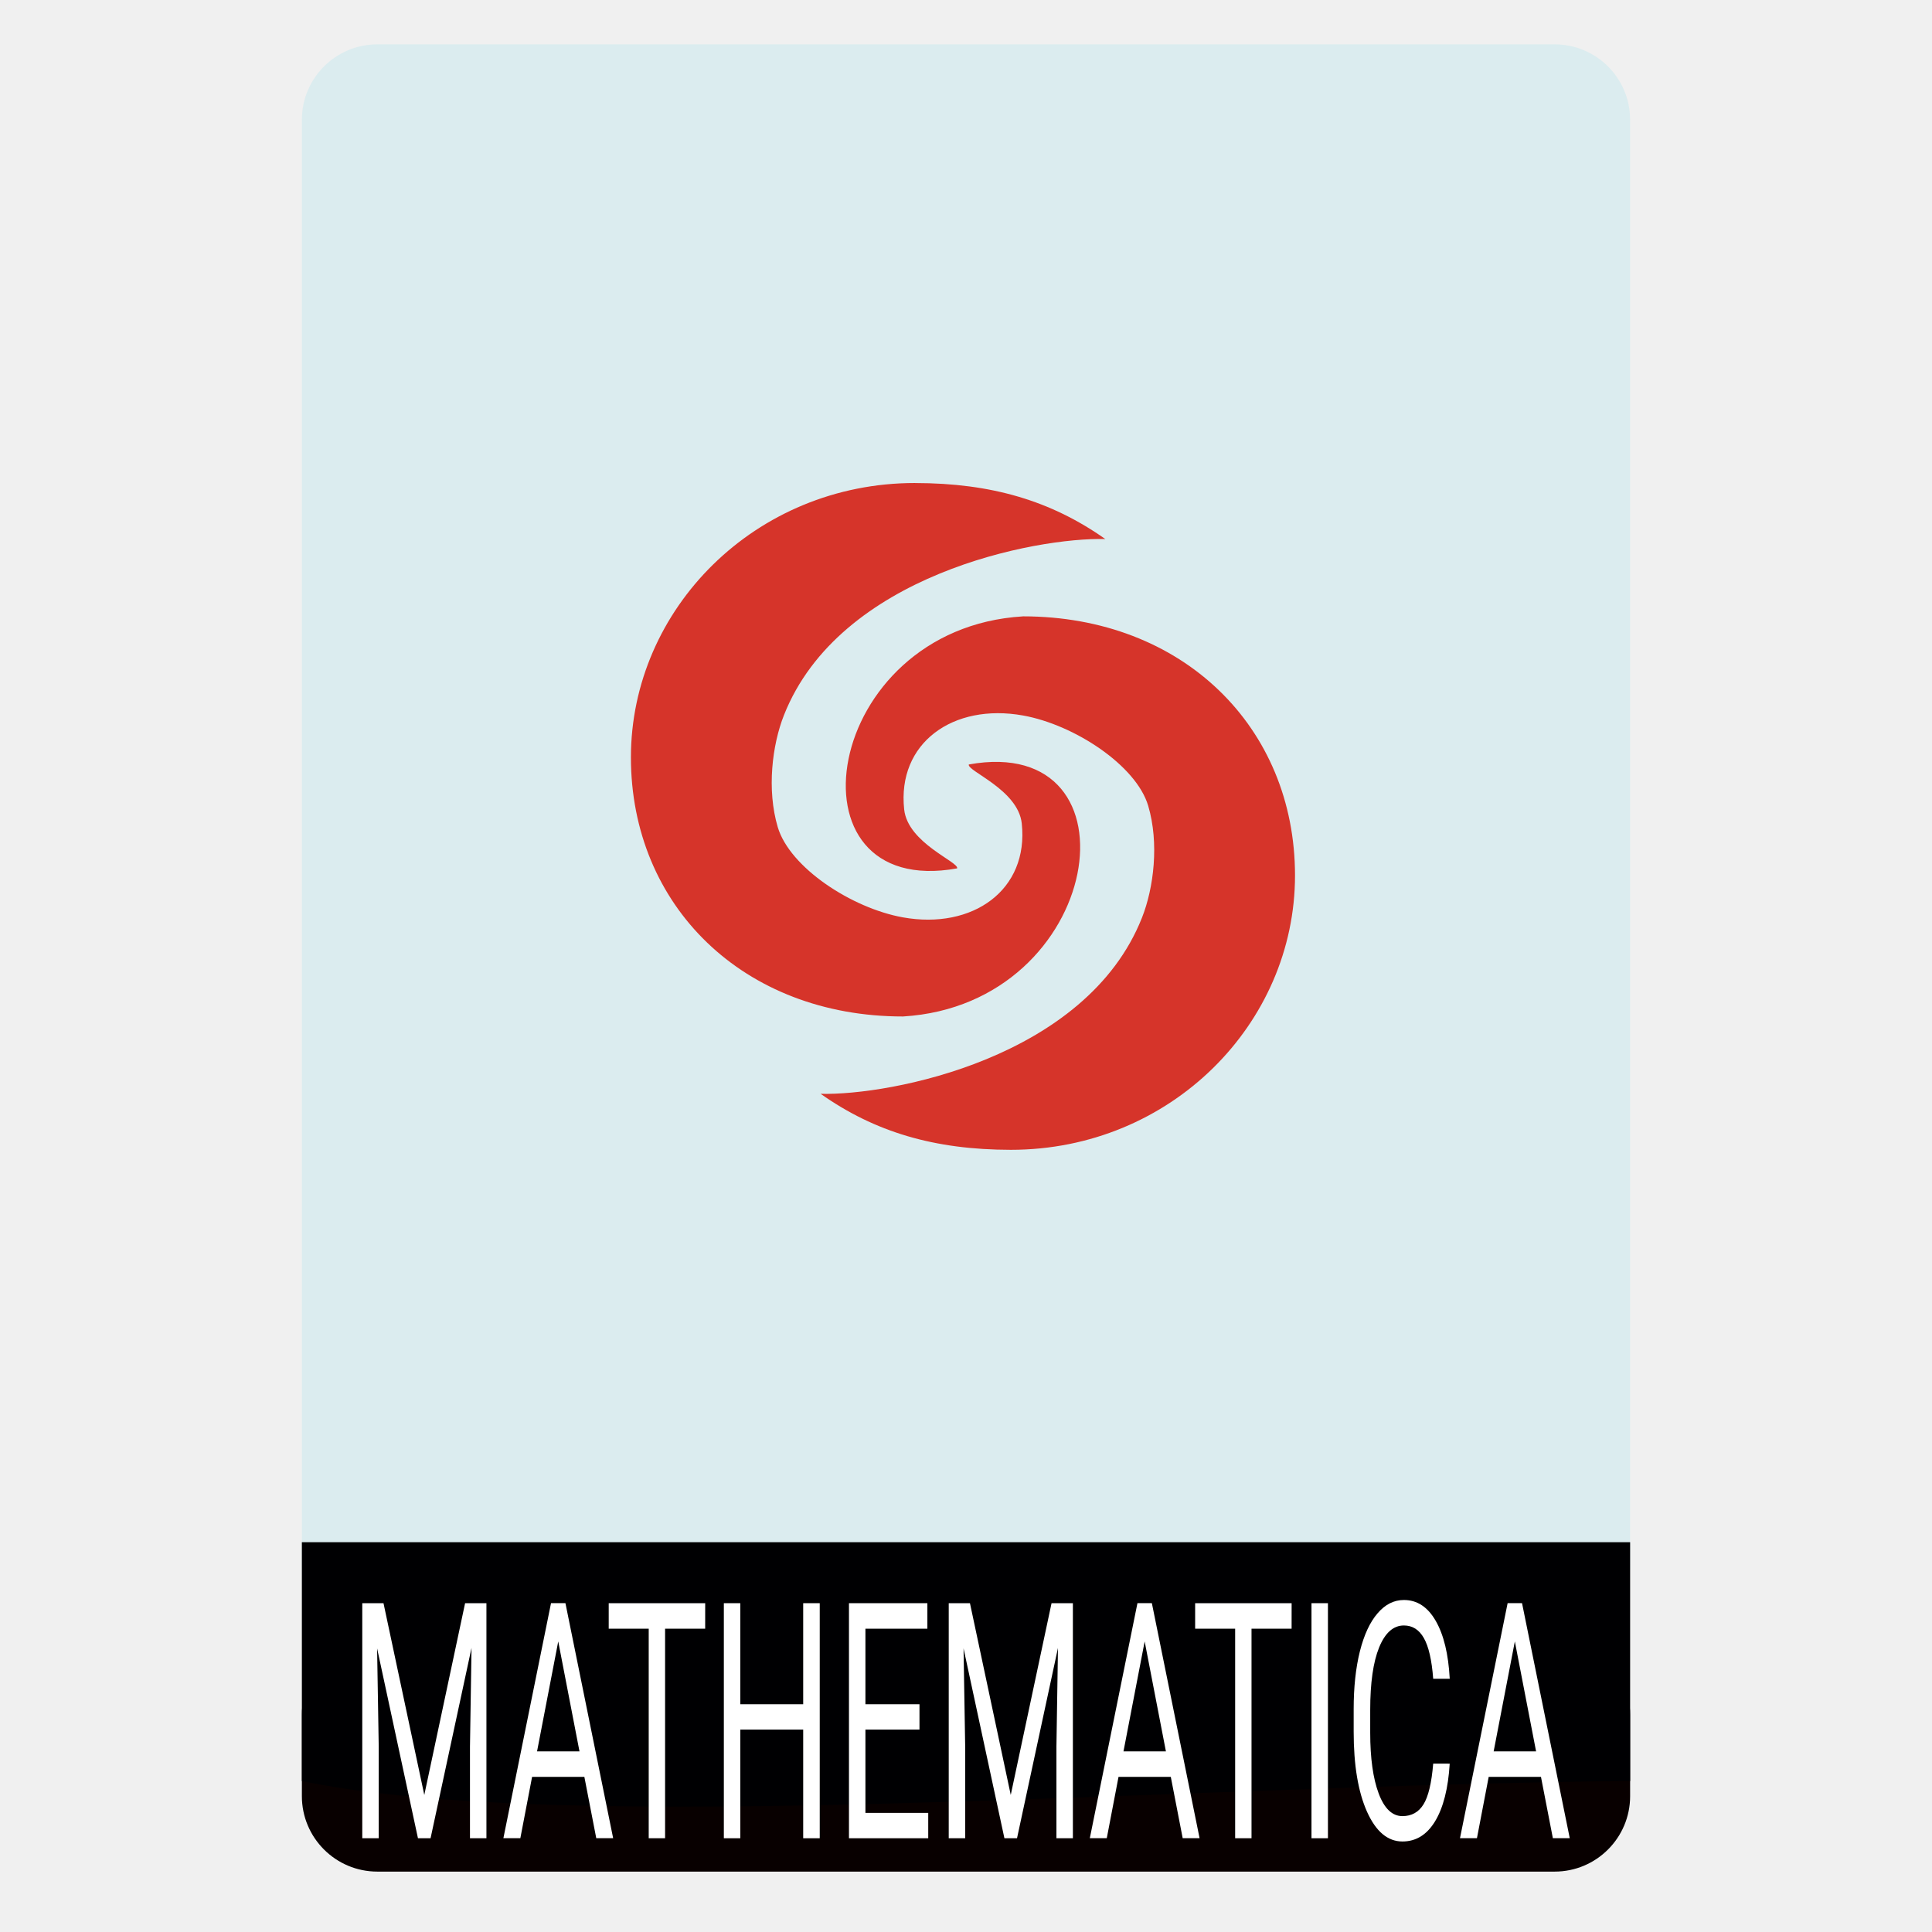
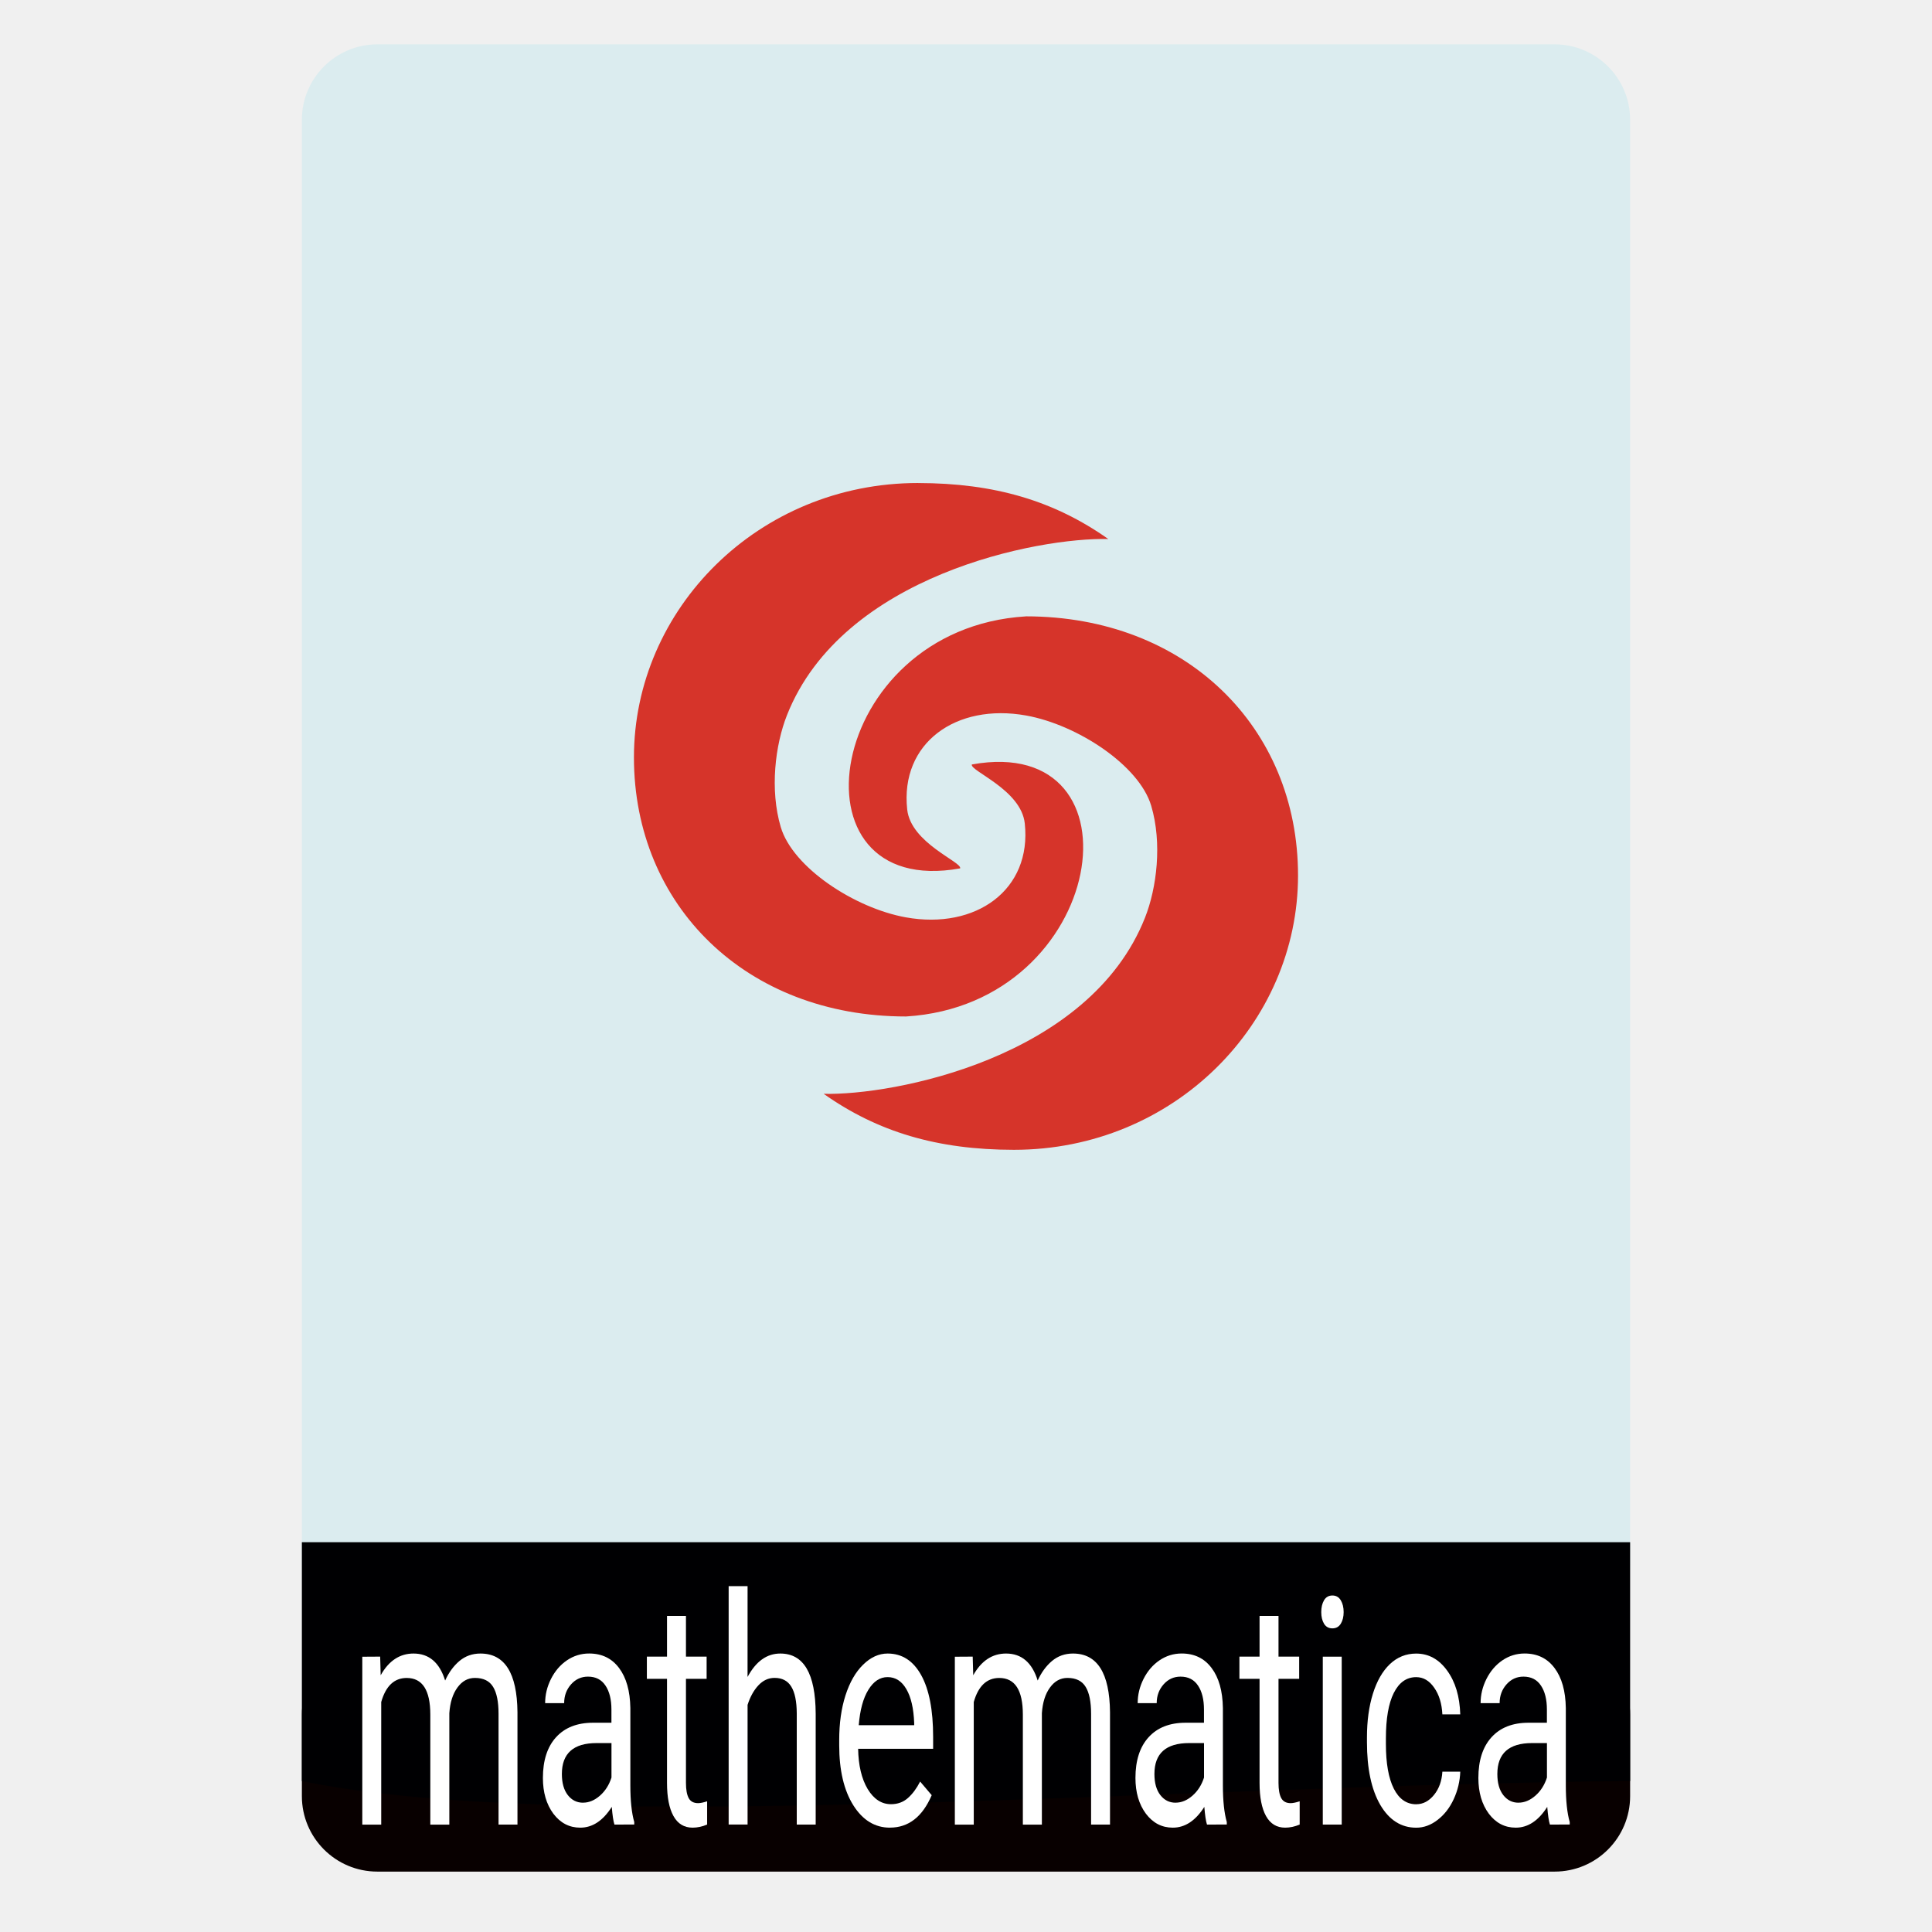
<svg xmlns="http://www.w3.org/2000/svg" id="svg33" width="64" height="64" version="1.1" viewBox="0 0 64 64">
  <defs id="defs37">
    <font id="font956" horiz-adv-x="1024">
      <font-face id="font-face958" font-family="SVGFont 1" units-per-em="1024" />
      <missing-glyph id="missing-glyph960" d="M0,0h1000v1024h-1000z" />
    </font>
    <font id="font962" horiz-adv-x="1024">
      <font-face id="font-face964" font-family="SVGFont 2" units-per-em="1024" />
      <missing-glyph id="missing-glyph966" d="M0,0h1000v1024h-1000z" />
    </font>
  </defs>
  <g id="g31" transform="translate(56.392 -.17678)">
+     <rect id="rect9" x="-46.392" y="1.646" width="44" height="52.832" ry="2.5" fill="#dbecef" />
    <rect id="rect7" x="-46.392" y="54.477" width="44" height="7.699" ry="2.5" fill="#080000" />
-     <rect id="rect9" x="-46.392" y="1.646" width="44" height="52.832" ry="2.5" fill="#dbecef" />
    <path id="path11" d="m-46.392 51.264h44v7.912c-15.074 0.13-35.119 1.84-44 0z" fill="#000002" />
-     <g id="g1130">
+     <g id="g1130" transform="translate(.1)">
      <path id="path14" d="m-26.079 16.177c-5.295-5.7e-5 -9.413 4.177-9.413 9.089 7.6e-5 4.912 3.72 8.583 9.014 8.583 6.675-0.405 8.001-9.403 2.179-8.348-0.07 0.214 1.633 0.831 1.754 1.952 0.238 2.203-1.62 3.53-3.941 3.112-1.696-0.306-3.744-1.65-4.142-2.989-0.368-1.238-0.185-2.724 0.206-3.71 1.843-4.658 8.35-5.892 10.644-5.833-1.794-1.266-3.768-1.853-6.301-1.855zm3.572 4.418c-6.675 0.405-8.001 9.403-2.179 8.348 0.07-0.214-1.633-0.831-1.754-1.952-0.238-2.203 1.62-3.53 3.941-3.112 1.696 0.306 3.744 1.65 4.142 2.989 0.368 1.238 0.185 2.724-0.206 3.71-1.843 4.658-8.35 5.892-10.644 5.833 1.794 1.266 3.768 1.853 6.301 1.855 5.295 5.7e-5 9.413-4.177 9.413-9.089-7.6e-5 -4.912-3.72-8.583-9.014-8.583z" fill="#d6342a" stroke-width=".761" />
-       <g id="text840" transform="scale(.72856 1.3726)" fill="#fff" stroke-width=".748" aria-label="MATHEMATICA">
+       <g id="text840" transform="scale(.72856 1.3726)" display="none" fill="#fff" stroke-width=".748" aria-label="MATHEMATICA">
        <path id="path842" d="m-59.965 38.82 1.855 4.628 1.855-4.628h0.97v5.673h-0.748v-2.209l0.07-2.384-1.862 4.593h-0.573l-1.858-4.582 0.074 2.373v2.209h-0.748v-5.673z" />
        <path id="path844" d="m-50.832 43.012h-2.377l-0.534 1.48h-0.771l2.166-5.673h0.655l2.17 5.673h-0.768zm-2.151-0.616h1.929l-0.966-2.653z" />
        <path id="path846" d="m-45.339 39.436h-1.823v5.057h-0.744v-5.057h-1.819v-0.616h4.387z" />
        <path id="path848" d="m-40.13 44.493h-0.752v-2.622h-2.86v2.622h-0.748v-5.673h0.748v2.439h2.86v-2.439h0.752z" />
        <path id="path850" d="m-35.595 41.871h-2.458v2.01h2.856v0.612h-3.604v-5.673h3.565v0.616h-2.817v1.823h2.458z" />
        <path id="path852" d="m-33.3 38.82 1.855 4.628 1.855-4.628h0.97v5.673h-0.748v-2.209l0.07-2.384-1.862 4.593h-0.573l-1.858-4.582 0.074 2.373v2.209h-0.748v-5.673z" />
        <path id="path854" d="m-24.168 43.012h-2.377l-0.534 1.48h-0.771l2.166-5.673h0.655l2.17 5.673h-0.768zm-2.151-0.616h1.929l-0.966-2.653z" />
        <path id="path856" d="m-18.675 39.436h-1.823v5.057h-0.744v-5.057h-1.819v-0.616h4.387z" />
        <path id="path858" d="m-17.023 44.493h-0.748v-5.673h0.748z" />
        <path id="path860" d="m-11.486 42.693q-0.105 0.9-0.666 1.391-0.557 0.487-1.484 0.487-1.005 0-1.613-0.721-0.604-0.721-0.604-1.929v-0.545q0-0.791 0.281-1.391 0.284-0.6 0.803-0.919 0.518-0.323 1.2-0.323 0.904 0 1.449 0.506 0.545 0.503 0.635 1.395h-0.752q-0.097-0.678-0.425-0.982-0.323-0.304-0.908-0.304-0.717 0-1.126 0.53-0.405 0.53-0.405 1.508v0.549q0 0.923 0.386 1.469 0.386 0.545 1.079 0.545 0.623 0 0.955-0.281 0.335-0.284 0.444-0.986z" />
        <path id="path862" d="m-7.337 43.012h-2.377l-0.534 1.48h-0.771l2.166-5.673h0.655l2.17 5.673h-0.768zm-2.151-0.616h1.929l-0.966-2.653z" />
      </g>
    </g>
+     <g id="text841" transform="scale(.81188 1.2317)" fill="#fff" stroke-width=".712" aria-label="mathematica">
+       <path id="path849" d="m-53.947 44.698 0.021 0.501q0.497-0.584 1.34-0.584 0.948 0 1.29 0.726 0.225-0.326 0.584-0.526 0.363-0.2 0.856-0.2 1.486 0 1.511 1.574v3.026h-0.772v-2.98q0-0.484-0.221-0.722-0.221-0.242-0.743-0.242-0.43 0-0.714 0.259-0.284 0.255-0.33 0.689v2.997h-0.776v-2.959q0-0.985-0.964-0.985-0.76 0-1.039 0.647v3.298h-0.772v-4.516z" />
+       <path id="path851" d="m-44.388 49.215q-0.067-0.134-0.109-0.476-0.538 0.559-1.286 0.559-0.668 0-1.098-0.376-0.426-0.38-0.426-0.96 0-0.705 0.534-1.094 0.538-0.392 1.511-0.392h0.751v-0.355q0-0.405-0.242-0.643-0.242-0.242-0.714-0.242-0.413 0-0.693 0.209-0.28 0.209-0.28 0.505h-0.776q0-0.338 0.238-0.651 0.242-0.317 0.651-0.501 0.413-0.184 0.906-0.184 0.781 0 1.223 0.392 0.442 0.388 0.459 1.073v2.079q0 0.622 0.159 0.989v0.067zm-1.282-0.589q0.363 0 0.689-0.188 0.326-0.188 0.472-0.488v-0.927h-0.605q-1.419 0-1.419 0.831 0 0.363 0.242 0.568t0.622 0.205z" />
+       <path id="path853" d="m-41.47 43.604v1.094h0.843v0.597h-0.843v2.801q0 0.271 0.113 0.409 0.113 0.134 0.384 0.134 0.134 0 0.367-0.05v0.626q-0.305 0.083-0.593 0.083-0.518 0-0.781-0.313-0.263-0.313-0.263-0.889v-2.801h-0.822v-0.597h0.822v-1.094z" />
+       <path id="path855" d="m-38.957 45.245q0.513-0.63 1.336-0.63 1.432 0 1.444 1.615v2.985h-0.772v-2.989q-0.004-0.488-0.225-0.722-0.217-0.234-0.68-0.234-0.376 0-0.66 0.2-0.284 0.2-0.442 0.526v3.218h-0.772v-6.412h0.772z" />
+       <path id="path857" d="m-33.147 49.298q-0.918 0-1.494-0.601-0.576-0.605-0.576-1.615v-0.142q0-0.672 0.255-1.198 0.259-0.53 0.718-0.826 0.463-0.301 1.002-0.301 0.881 0 1.369 0.58t0.488 1.661v0.321h-3.06q0.017 0.668 0.388 1.081 0.376 0.409 0.952 0.409 0.409 0 0.693-0.167 0.284-0.167 0.497-0.442l0.472 0.367q-0.568 0.872-1.703 0.872zm-0.096-4.049q-0.468 0-0.785 0.342-0.317 0.338-0.392 0.952h2.262v-0.058q-0.033-0.589-0.317-0.91-0.284-0.326-0.768-0.326z" />
+       <path id="path859" d="m-29.77 44.698 0.021 0.501q0.497-0.584 1.34-0.584 0.948 0 1.29 0.726 0.225-0.326 0.584-0.526 0.363-0.2 0.856-0.2 1.486 0 1.511 1.574v3.026h-0.772v-2.98q0-0.484-0.221-0.722-0.221-0.242-0.743-0.242-0.43 0-0.714 0.259-0.284 0.255-0.33 0.689v2.997h-0.776v-2.959q0-0.985-0.964-0.985-0.76 0-1.039 0.647v3.298h-0.772v-4.516z" />
+       <path id="path861" d="m-20.211 49.215q-0.067-0.134-0.109-0.476-0.538 0.559-1.286 0.559-0.668 0-1.098-0.376-0.426-0.38-0.426-0.96 0-0.705 0.534-1.094 0.538-0.392 1.511-0.392h0.751v-0.355q0-0.405-0.242-0.643-0.242-0.242-0.714-0.242-0.413 0-0.693 0.209-0.28 0.209-0.28 0.505h-0.776q0-0.338 0.238-0.651 0.242-0.317 0.651-0.501 0.413-0.184 0.906-0.184 0.781 0 1.223 0.392 0.442 0.388 0.459 1.073v2.079q0 0.622 0.159 0.989v0.067zm-1.282-0.589q0.363 0 0.689-0.188 0.326-0.188 0.472-0.488v-0.927h-0.605q-1.419 0-1.419 0.831 0 0.363 0.242 0.568t0.622 0.205z" />
+       <path id="path863" d="m-17.293 43.604v1.094h0.843v0.597h-0.843v2.801q0 0.271 0.113 0.409 0.113 0.134 0.384 0.134 0.134 0 0.367-0.05v0.626q-0.305 0.083-0.593 0.083-0.518 0-0.781-0.313-0.263-0.313-0.263-0.889v-2.801h-0.822v-0.597h0.822v-1.094z" />
+       <path id="path865" d="m-14.714 49.215h-0.772v-4.516h0.772zm-0.835-5.715q0-0.188 0.113-0.317 0.117-0.129 0.342-0.129t0.342 0.129q0.117 0.129 0.117 0.317t-0.117 0.313q-0.117 0.125-0.342 0.125t-0.342-0.125q-0.113-0.125-0.113-0.313z" />
+       <path id="path867" d="m-11.671 48.668q0.413 0 0.722-0.25 0.309-0.25 0.342-0.626h0.73q-0.021 0.388-0.267 0.739-0.246 0.351-0.66 0.559-0.409 0.209-0.868 0.209-0.922 0-1.469-0.614-0.543-0.618-0.543-1.686v-0.129q0-0.66 0.242-1.173 0.242-0.513 0.693-0.797 0.455-0.284 1.073-0.284 0.76 0 1.261 0.455 0.505 0.455 0.538 1.181h-0.73q-0.033-0.438-0.334-0.718-0.296-0.284-0.735-0.284-0.589 0-0.914 0.426-0.321 0.422-0.321 1.223v0.146q0 0.781 0.321 1.202t0.918 0.422z" />
+       <path id="path869" d="m-6.219 49.215q-0.067-0.134-0.109-0.476-0.538 0.559-1.286 0.559-0.668 0-1.098-0.376-0.426-0.38-0.426-0.96 0-0.705 0.534-1.094 0.538-0.392 1.511-0.392h0.751v-0.355q0-0.405-0.242-0.643-0.242-0.242-0.714-0.242-0.413 0-0.693 0.209-0.28 0.209-0.28 0.505h-0.776q0-0.338 0.238-0.651 0.242-0.317 0.651-0.501 0.413-0.184 0.906-0.184 0.781 0 1.223 0.392 0.442 0.388 0.459 1.073v2.079q0 0.622 0.159 0.989v0.067zm-1.282-0.589q0.363 0 0.689-0.188 0.326-0.188 0.472-0.488v-0.927h-0.605q-1.419 0-1.419 0.831 0 0.363 0.242 0.568t0.622 0.205z" />
+     </g>
  </g>
</svg>
